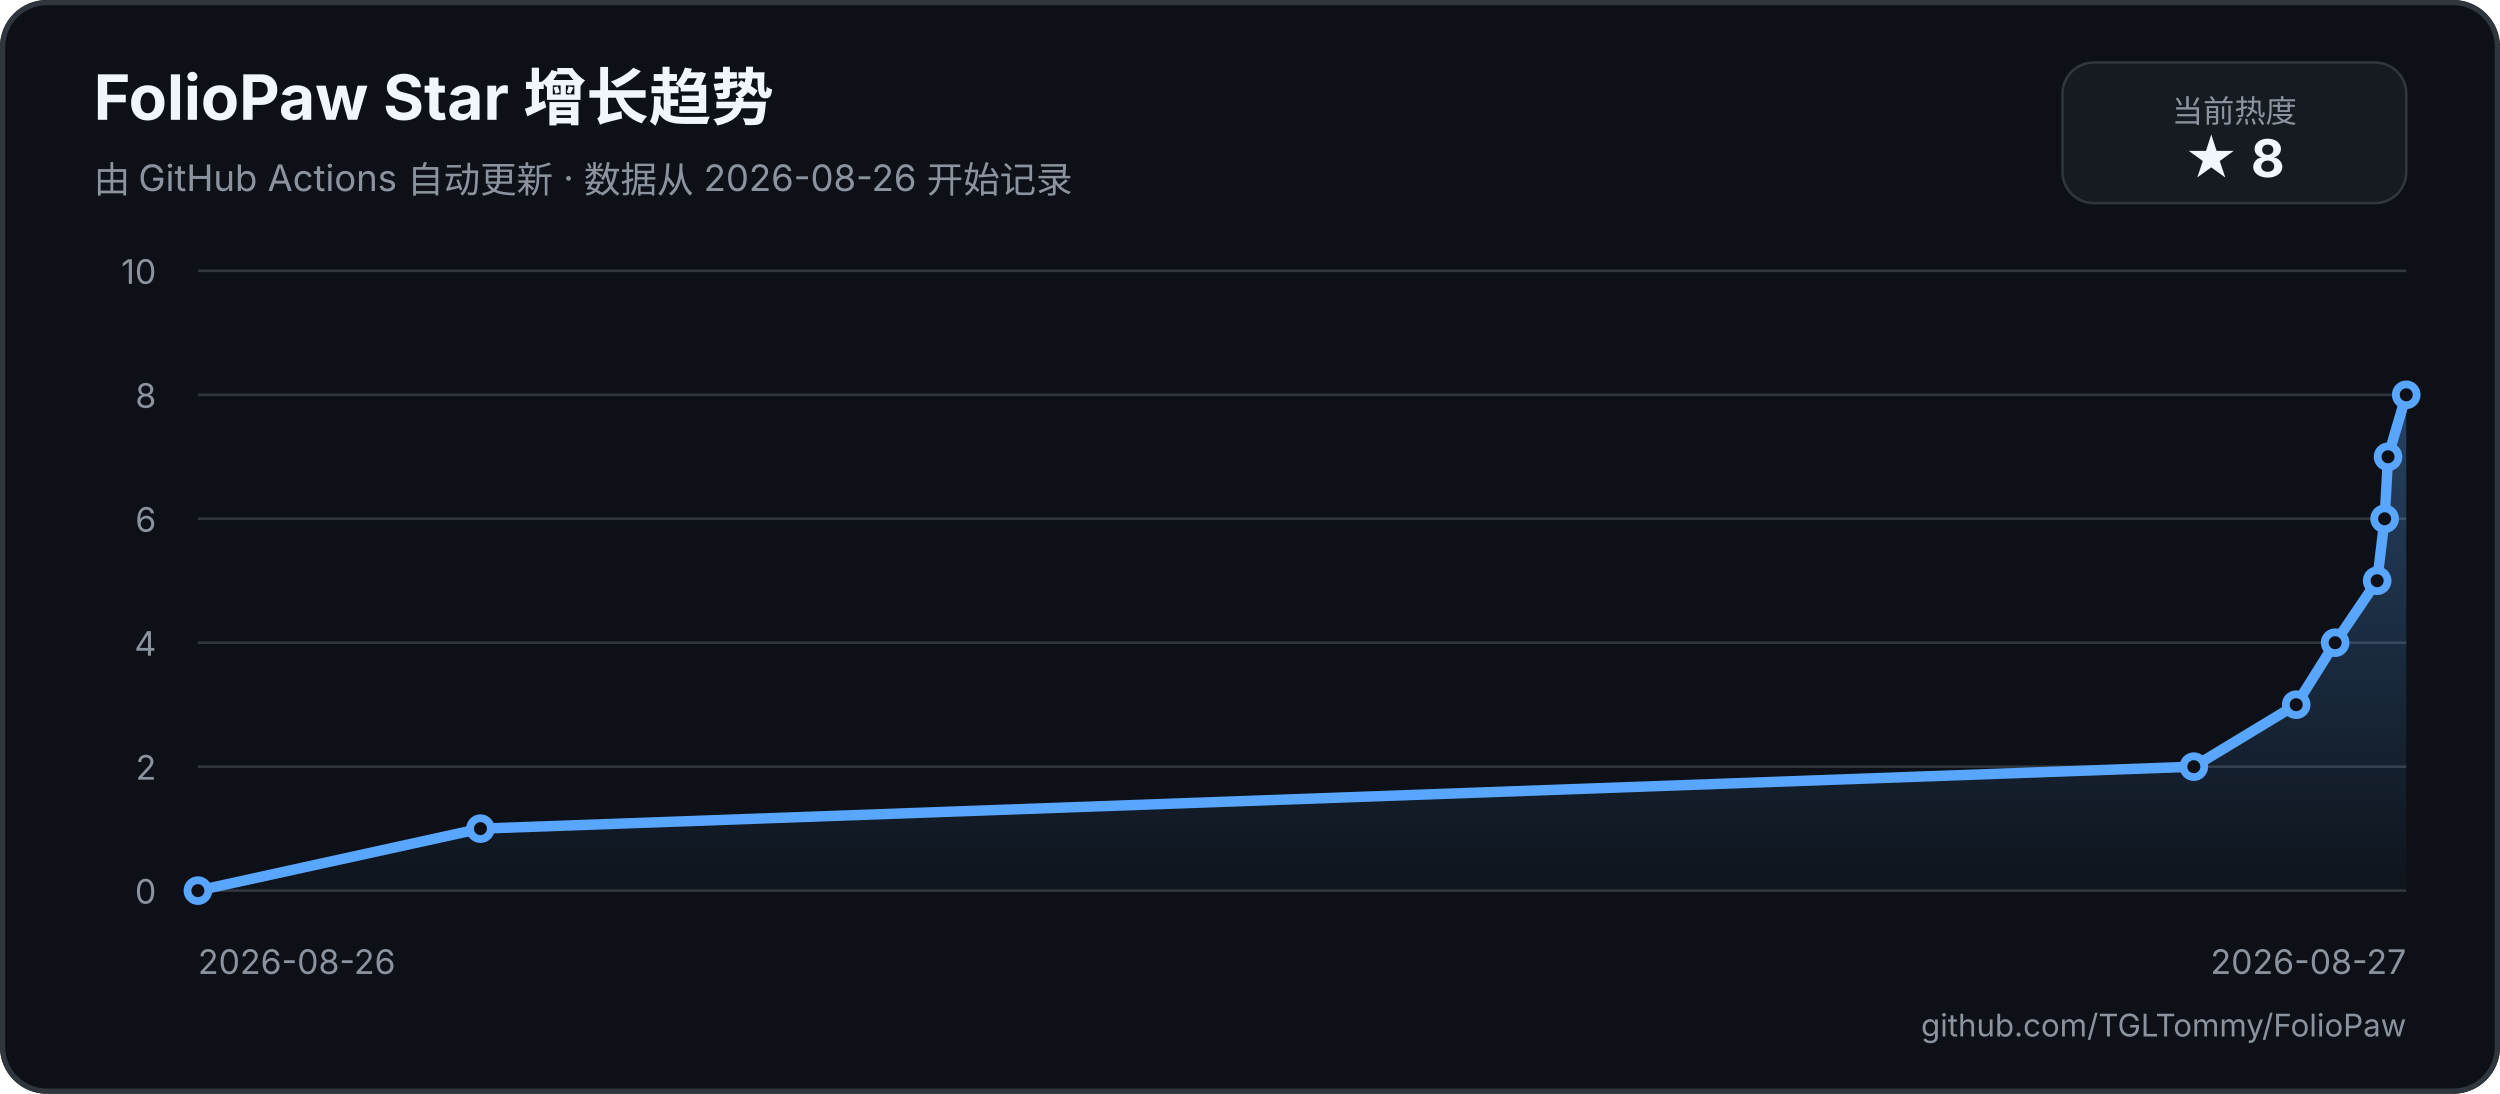
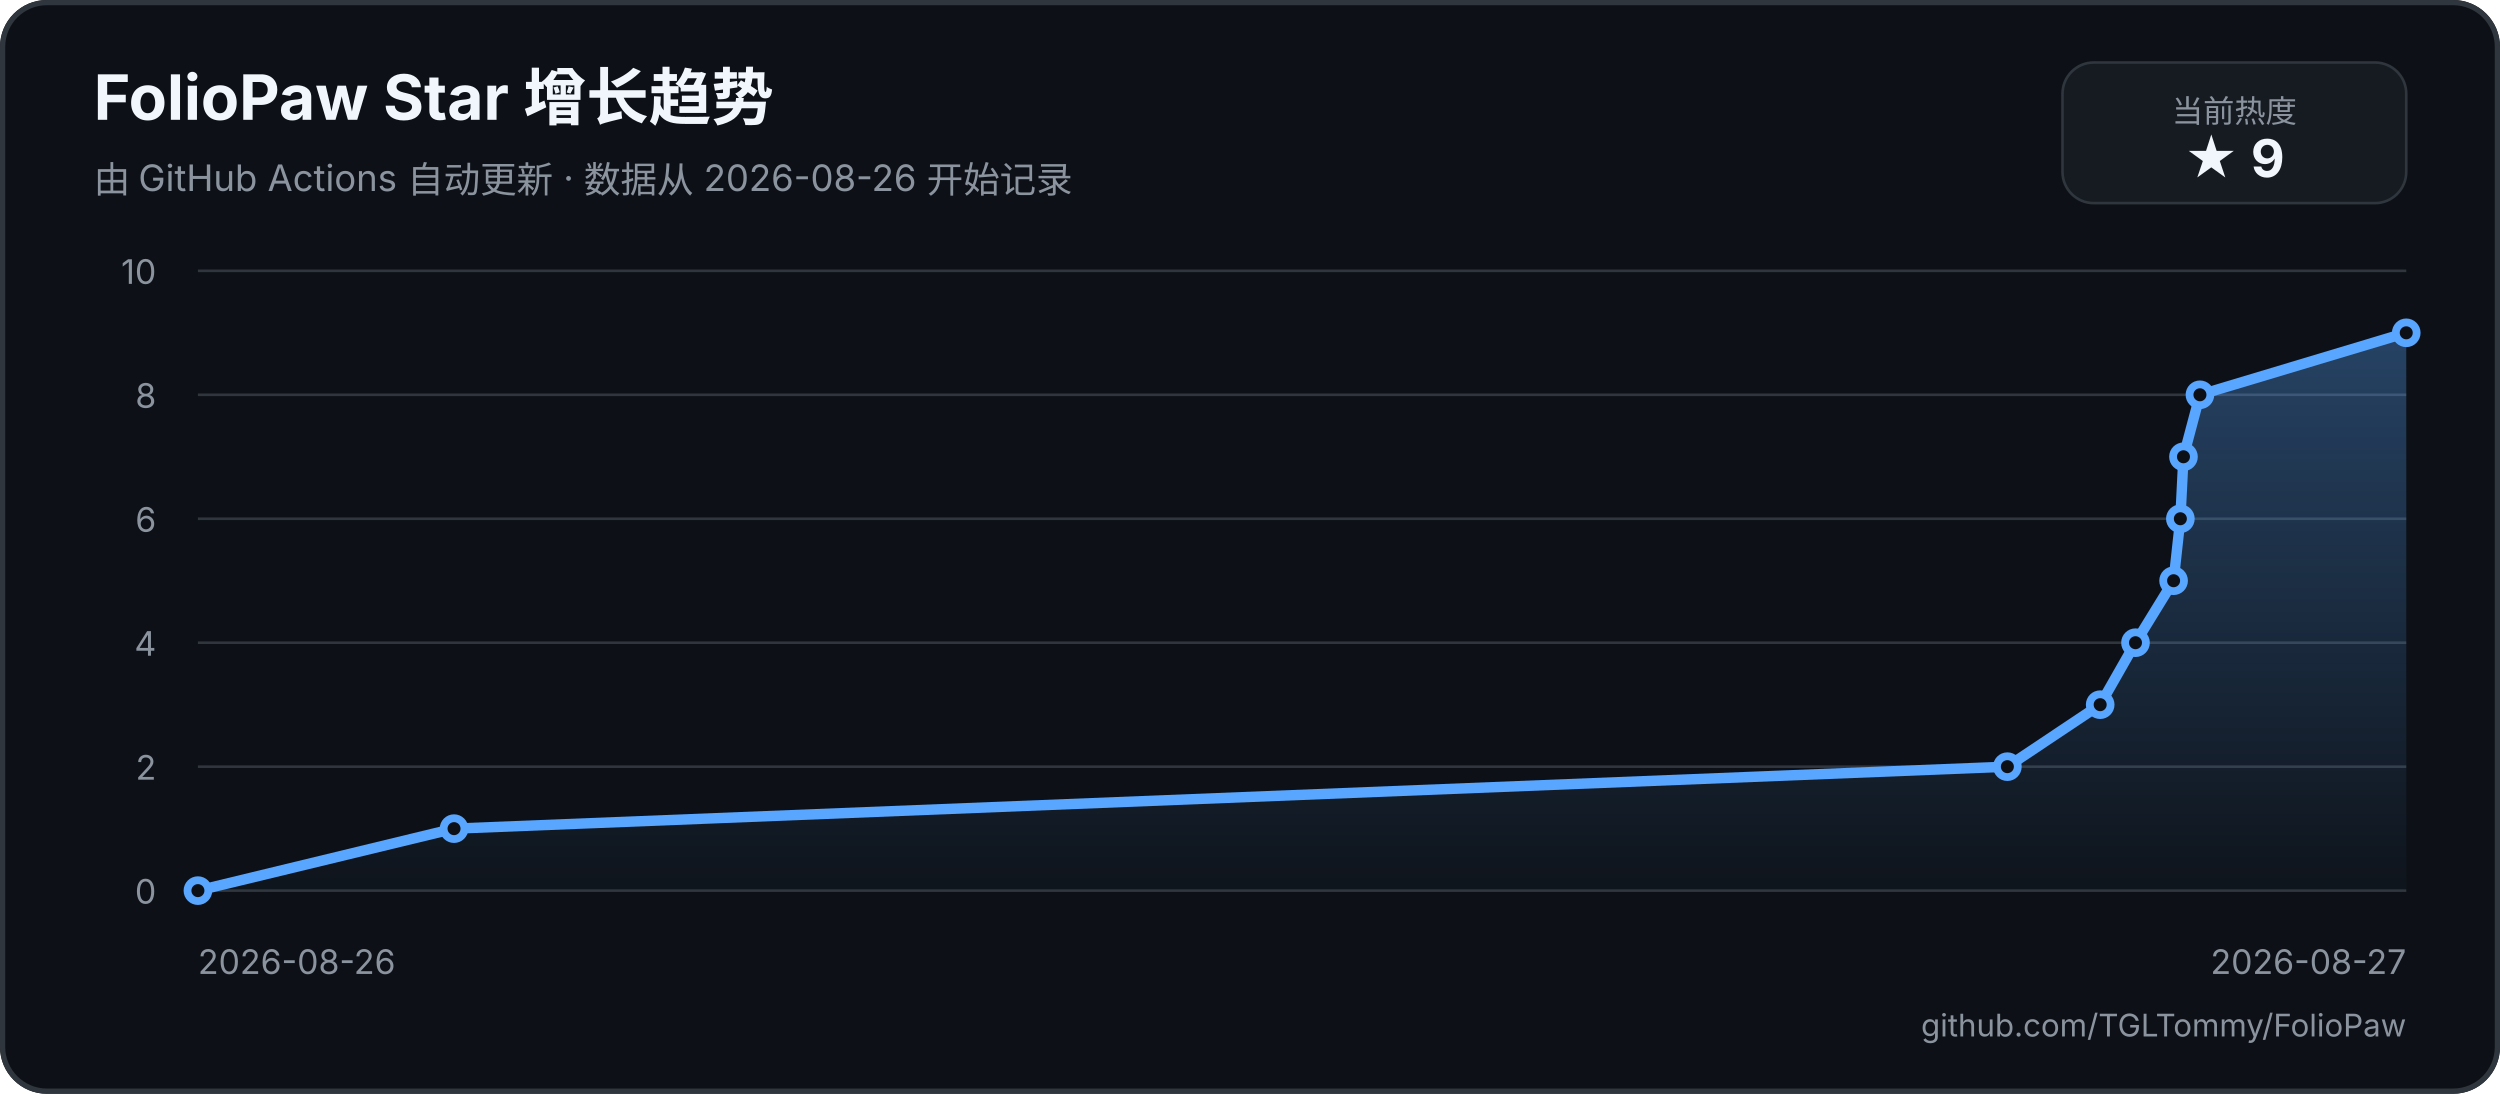
<svg xmlns="http://www.w3.org/2000/svg" width="960" height="420" viewBox="0 0 960 420" role="img" aria-labelledby="title description">
  <defs>
    <linearGradient id="area" x1="0" y1="0" x2="0" y2="1">
      <stop offset="0%" stop-color="#58a6ff55" />
      <stop offset="100%" stop-color="#58a6ff05" />
    </linearGradient>
  </defs>
  <rect width="960" height="420" rx="18" fill="#0d1117" />
  <rect x="1" y="1" width="958" height="418" rx="17" fill="none" stroke="#30363d" stroke-width="2" />
  <text x="36" y="46" fill="#f0f6fc" font-family="-apple-system, BlinkMacSystemFont, 'Segoe UI', sans-serif" font-size="24" font-weight="700">FolioPaw Star 增长趋势</text>
  <text x="36" y="74" fill="#8b949e" font-family="-apple-system, BlinkMacSystemFont, 'Segoe UI', sans-serif" font-size="14">由 GitHub Actions 自动更新 · 数据从 2026-08-26 开始记录</text>
  <rect x="792" y="24" width="132" height="54" rx="12" fill="#161b22" stroke="#30363d" />
  <text x="858" y="47" text-anchor="middle" fill="#8b949e" font-family="-apple-system, BlinkMacSystemFont, 'Segoe UI', sans-serif" font-size="12">当前热度</text>
-   <text x="858" y="68" text-anchor="middle" fill="#f0f6fc" font-family="-apple-system, BlinkMacSystemFont, 'Segoe UI', sans-serif" font-size="20" font-weight="700">★ 8</text>
+   <text x="858" y="68" text-anchor="middle" fill="#f0f6fc" font-family="-apple-system, BlinkMacSystemFont, 'Segoe UI', sans-serif" font-size="20" font-weight="700">★ 9</text>
  <g font-family="-apple-system, BlinkMacSystemFont, 'Segoe UI', sans-serif">
    <line x1="76" y1="342" x2="924" y2="342" stroke="#30363d" stroke-width="1" />
    <text x="60" y="347" text-anchor="end" fill="#8b949e" font-size="13">0</text>
    <line x1="76" y1="294.4" x2="924" y2="294.4" stroke="#30363d" stroke-width="1" />
    <text x="60" y="299.4" text-anchor="end" fill="#8b949e" font-size="13">2</text>
    <line x1="76" y1="246.8" x2="924" y2="246.8" stroke="#30363d" stroke-width="1" />
    <text x="60" y="251.8" text-anchor="end" fill="#8b949e" font-size="13">4</text>
    <line x1="76" y1="199.2" x2="924" y2="199.2" stroke="#30363d" stroke-width="1" />
    <text x="60" y="204.2" text-anchor="end" fill="#8b949e" font-size="13">6</text>
    <line x1="76" y1="151.6" x2="924" y2="151.6" stroke="#30363d" stroke-width="1" />
    <text x="60" y="156.6" text-anchor="end" fill="#8b949e" font-size="13">8</text>
    <line x1="76" y1="104" x2="924" y2="104" stroke="#30363d" stroke-width="1" />
    <text x="60" y="109" text-anchor="end" fill="#8b949e" font-size="13">10</text>
    <text x="76" y="374" fill="#8b949e" font-size="13">2026-08-26</text>
    <text x="924" y="374" text-anchor="end" fill="#8b949e" font-size="13">2026-08-27</text>
-     <path d="M 76 342 L 184.49 318.2 L 842.43 294.4 L 881.74 270.6 L 896.69 246.8 L 912.83 223 L 915.7 199.2 L 917.01 175.4 L 924 151.6 L 924 342 L 76 342 Z" fill="url(#area)" />
-     <path d="M 76 342 L 184.49 318.2 L 842.43 294.4 L 881.74 270.6 L 896.69 246.8 L 912.83 223 L 915.7 199.2 L 917.01 175.4 L 924 151.6" fill="none" stroke="#58a6ff" stroke-width="4" stroke-linecap="round" stroke-linejoin="round" />
+     <path d="M 76 342 L 174.35 318.2 L 770.83 294.4 L 806.47 270.6 L 820.03 246.8 L 834.66 223 L 837.26 199.2 L 838.45 175.4 L 844.78 151.6 L 924 127.8 L 924 342 L 76 342 Z" fill="url(#area)" />
+     <path d="M 76 342 L 174.35 318.2 L 770.83 294.4 L 806.47 270.6 L 820.03 246.8 L 834.66 223 L 837.26 199.2 L 838.45 175.4 L 844.78 151.6 L 924 127.8" fill="none" stroke="#58a6ff" stroke-width="4" stroke-linecap="round" stroke-linejoin="round" />
    <circle cx="76" cy="342" r="4" fill="#0d1117" stroke="#58a6ff" stroke-width="3" />
-     <circle cx="184.49" cy="318.2" r="4" fill="#0d1117" stroke="#58a6ff" stroke-width="3" />
-     <circle cx="842.43" cy="294.4" r="4" fill="#0d1117" stroke="#58a6ff" stroke-width="3" />
-     <circle cx="881.74" cy="270.6" r="4" fill="#0d1117" stroke="#58a6ff" stroke-width="3" />
-     <circle cx="896.69" cy="246.8" r="4" fill="#0d1117" stroke="#58a6ff" stroke-width="3" />
-     <circle cx="912.83" cy="223" r="4" fill="#0d1117" stroke="#58a6ff" stroke-width="3" />
-     <circle cx="915.7" cy="199.2" r="4" fill="#0d1117" stroke="#58a6ff" stroke-width="3" />
-     <circle cx="917.01" cy="175.4" r="4" fill="#0d1117" stroke="#58a6ff" stroke-width="3" />
-     <circle cx="924" cy="151.6" r="4" fill="#0d1117" stroke="#58a6ff" stroke-width="3" />
+     <circle cx="174.35" cy="318.2" r="4" fill="#0d1117" stroke="#58a6ff" stroke-width="3" />
+     <circle cx="770.83" cy="294.4" r="4" fill="#0d1117" stroke="#58a6ff" stroke-width="3" />
+     <circle cx="806.47" cy="270.6" r="4" fill="#0d1117" stroke="#58a6ff" stroke-width="3" />
+     <circle cx="820.03" cy="246.8" r="4" fill="#0d1117" stroke="#58a6ff" stroke-width="3" />
+     <circle cx="834.66" cy="223" r="4" fill="#0d1117" stroke="#58a6ff" stroke-width="3" />
+     <circle cx="837.26" cy="199.2" r="4" fill="#0d1117" stroke="#58a6ff" stroke-width="3" />
+     <circle cx="838.45" cy="175.4" r="4" fill="#0d1117" stroke="#58a6ff" stroke-width="3" />
+     <circle cx="844.78" cy="151.6" r="4" fill="#0d1117" stroke="#58a6ff" stroke-width="3" />
+     <circle cx="924" cy="127.8" r="4" fill="#0d1117" stroke="#58a6ff" stroke-width="3" />
  </g>
  <text x="924" y="398" text-anchor="end" fill="#8b949e" font-family="-apple-system, BlinkMacSystemFont, 'Segoe UI', sans-serif" font-size="12">github.com/TGLTommy/FolioPaw</text>
</svg>
